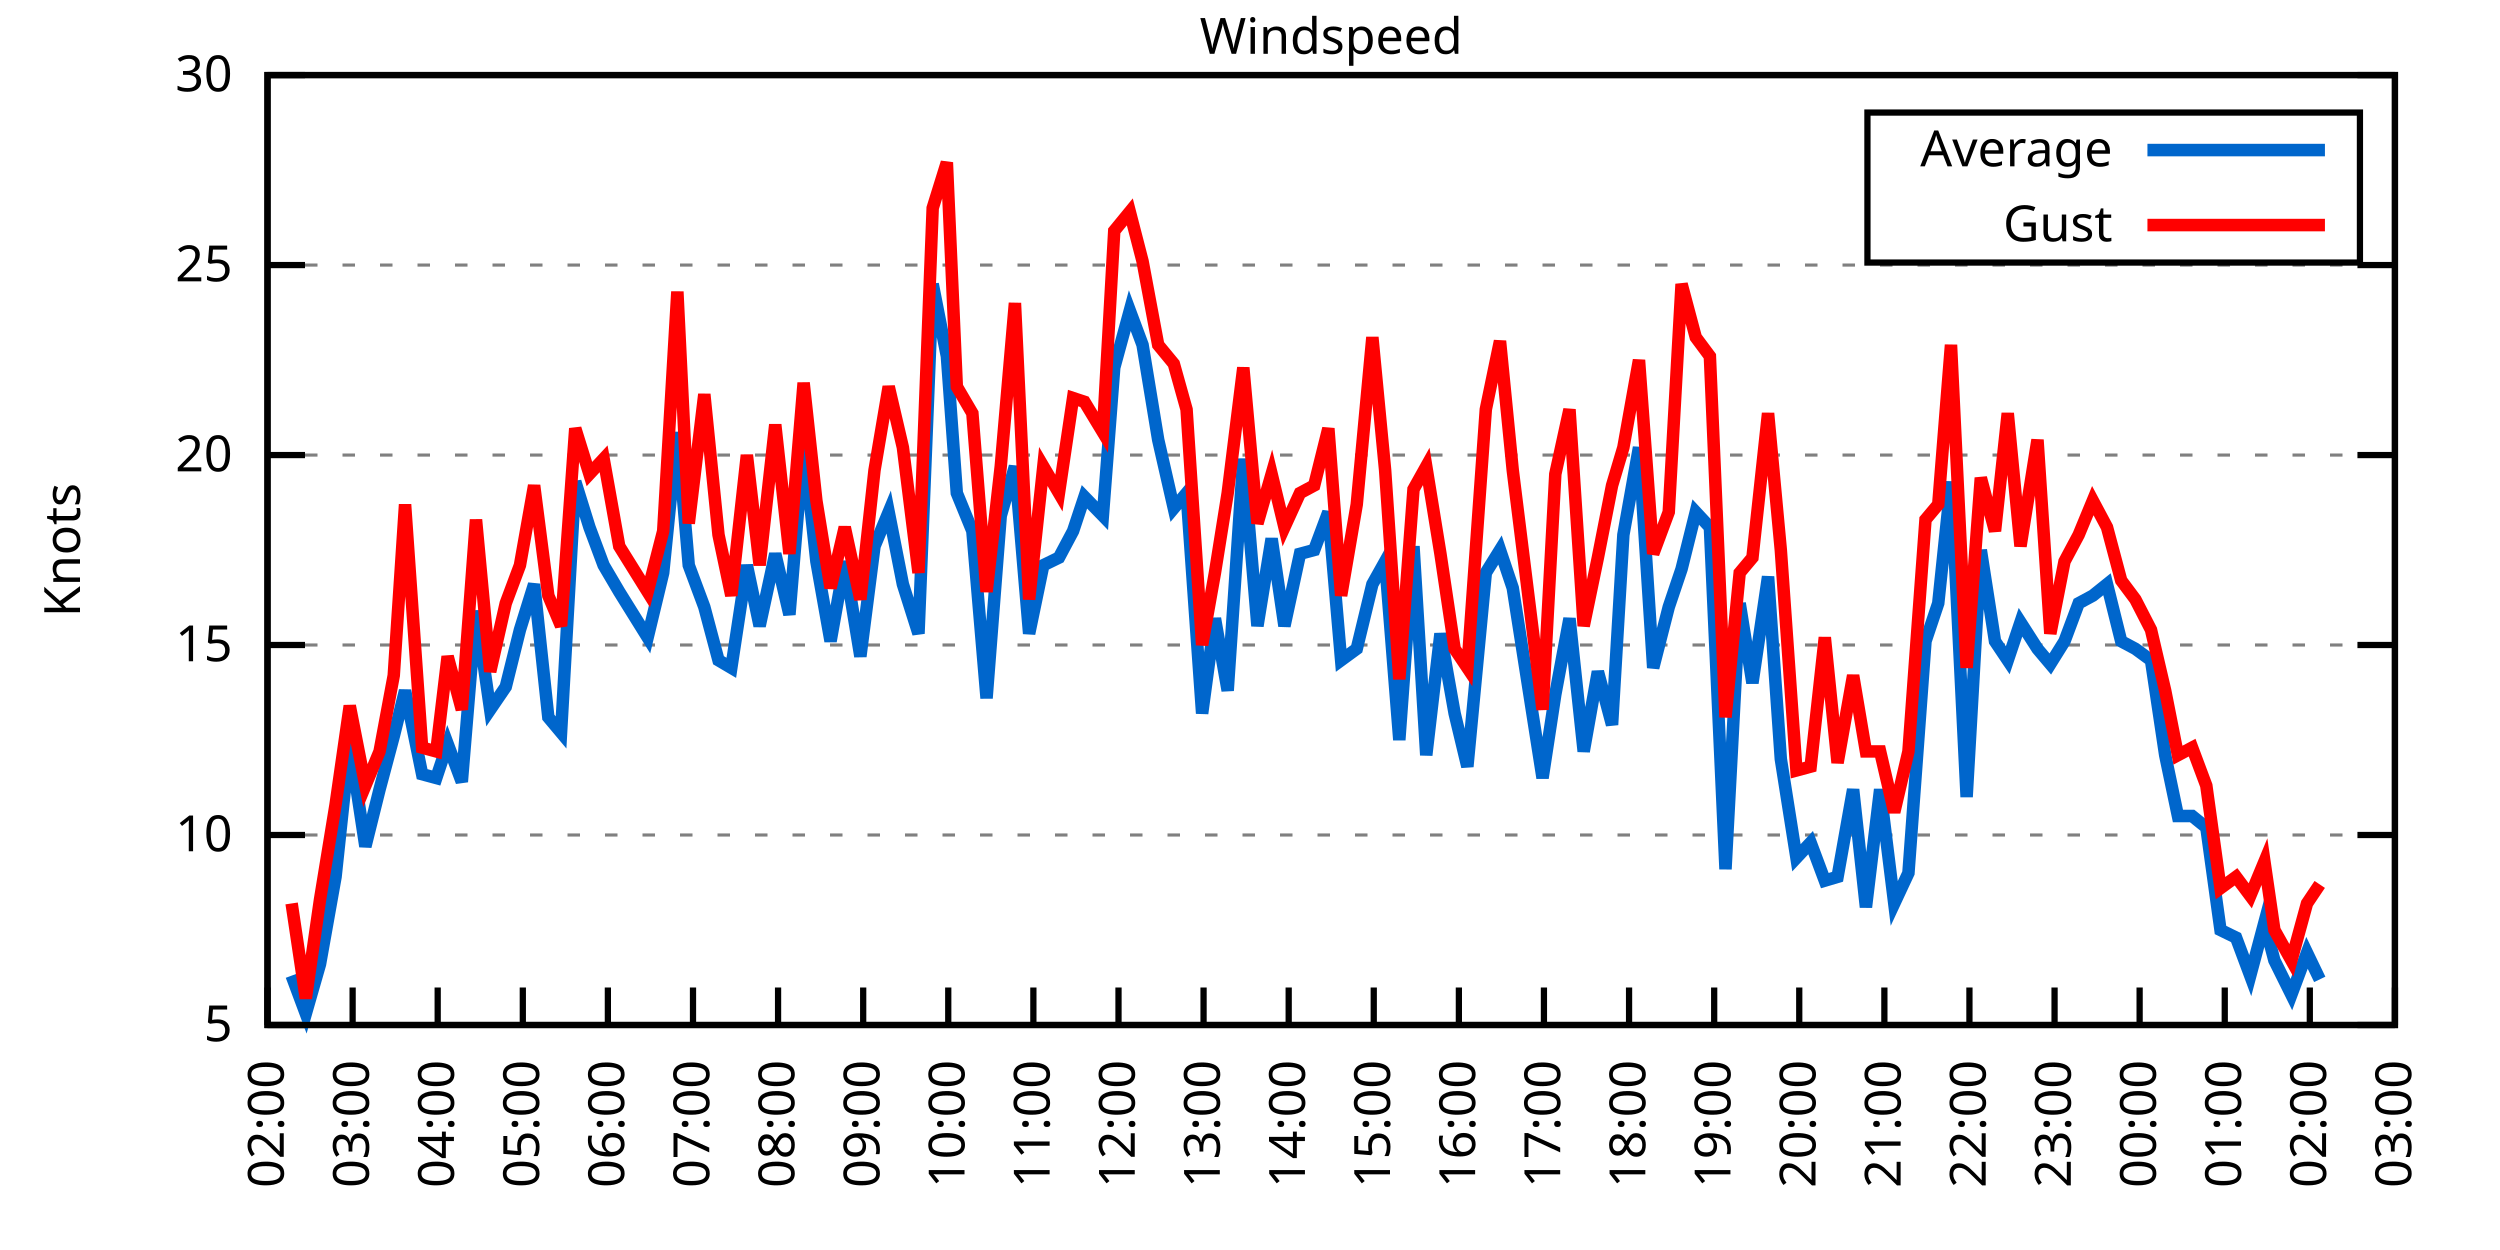
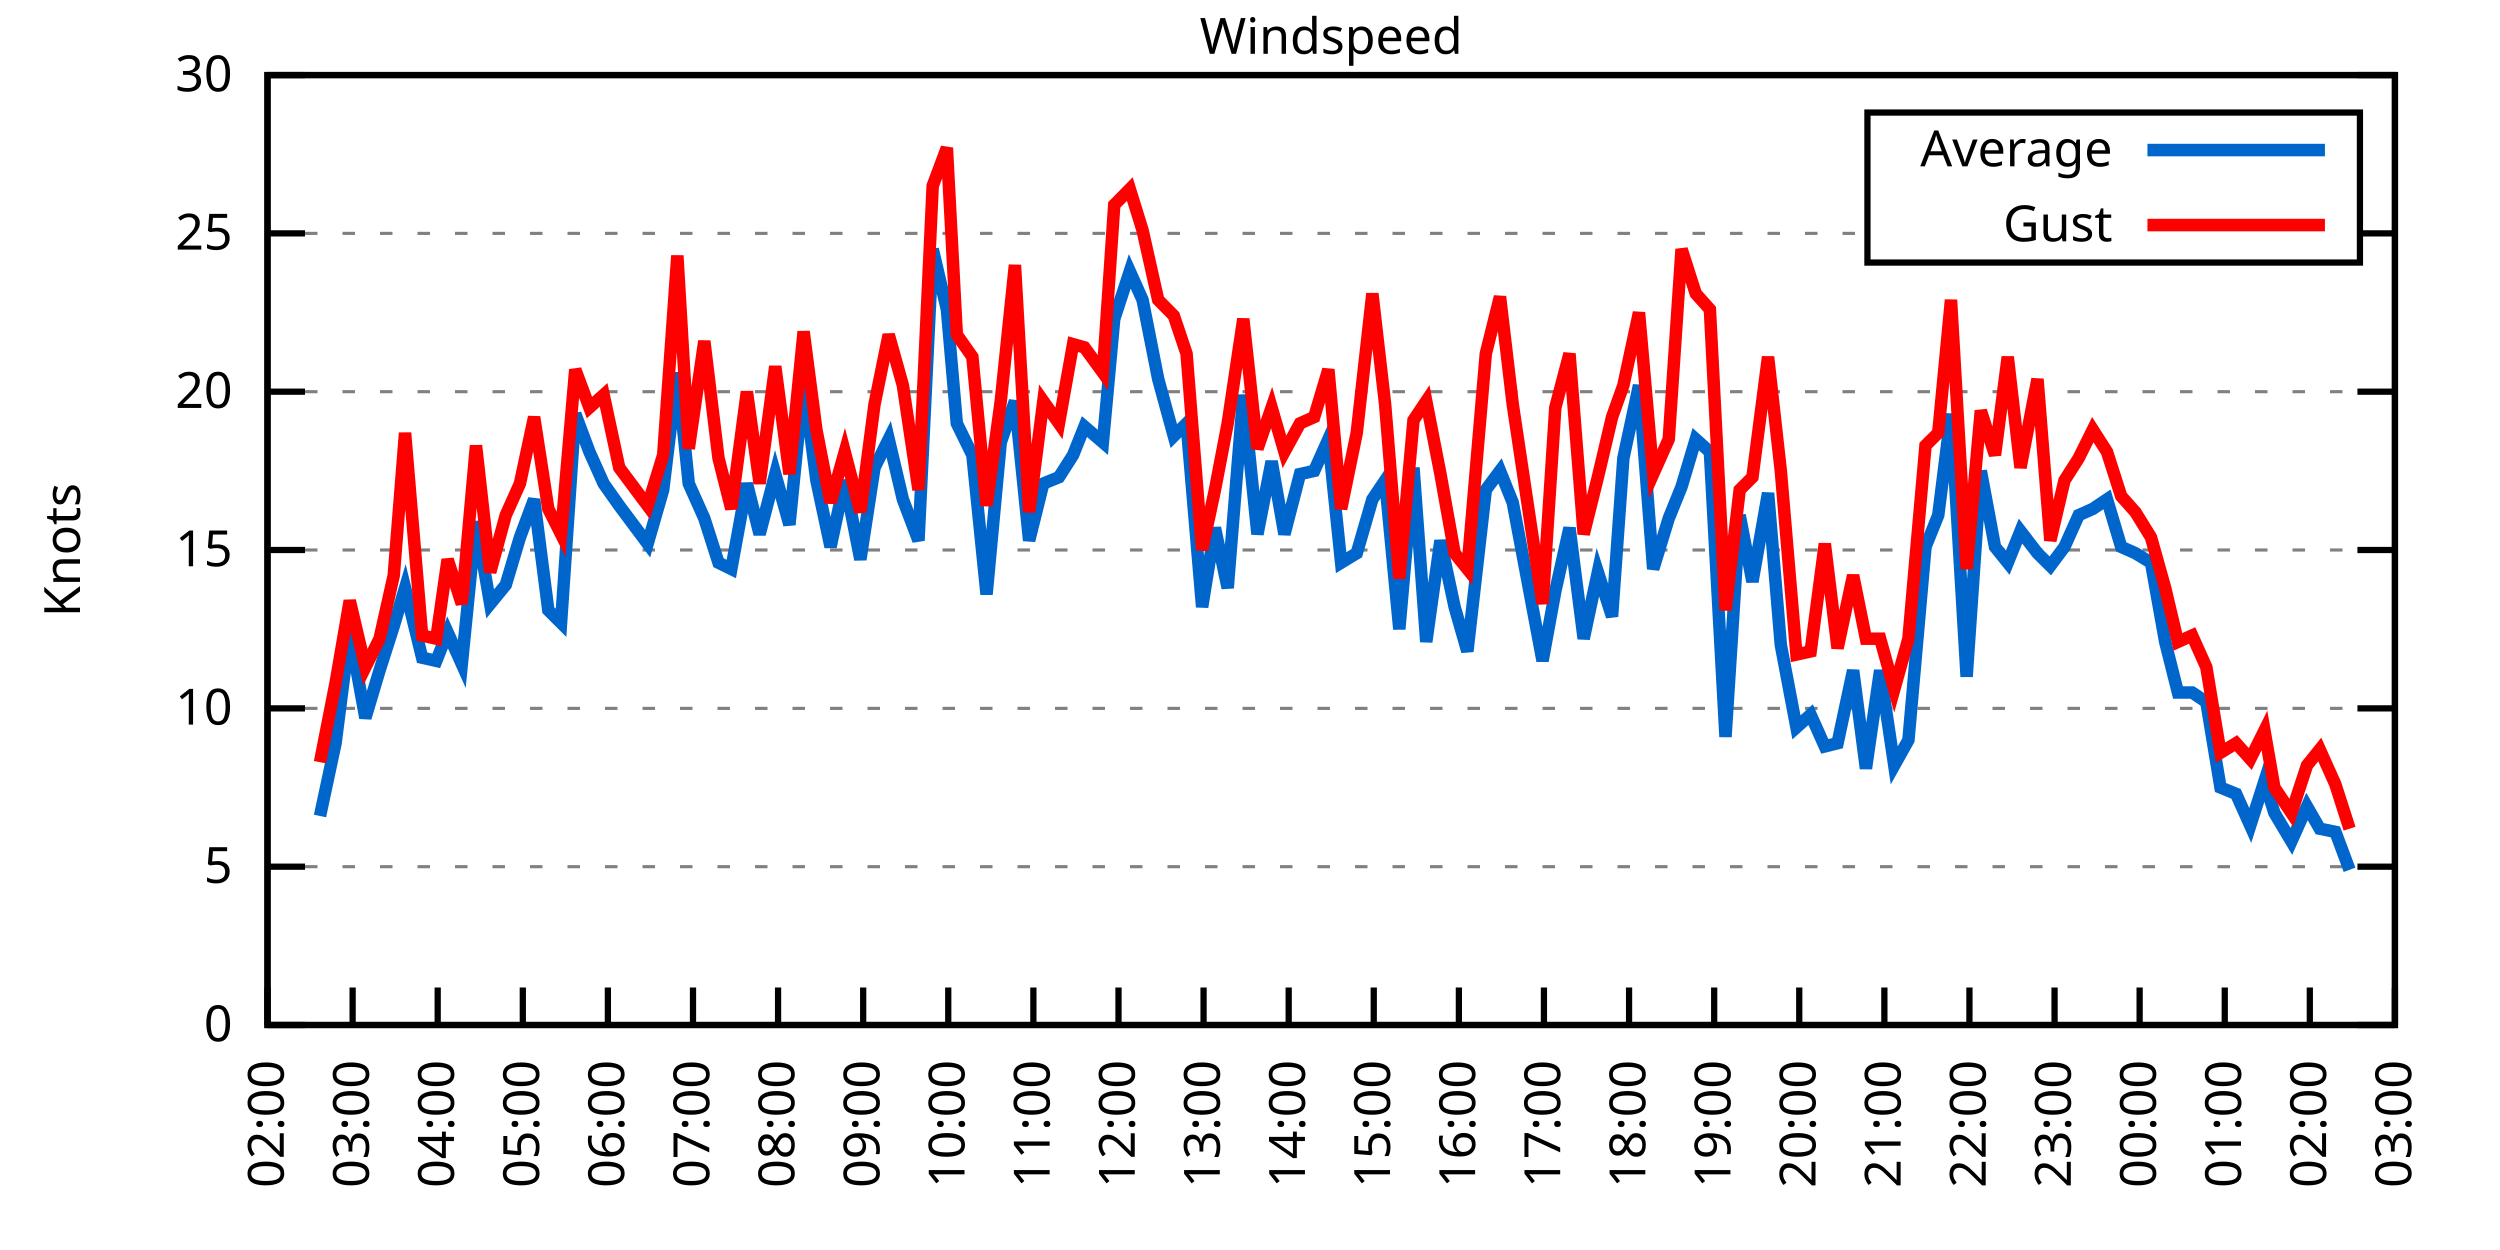
<svg xmlns="http://www.w3.org/2000/svg" xmlns:xlink="http://www.w3.org/1999/xlink" width="400" height="200" viewBox="0 0 400 200">
  <g id="gnuplot_canvas">
    <rect x="0" y="0" width="400" height="200" fill="none" />
    <defs>
      <circle id="gpDot" r="0.5" stroke-width="0.5" stroke="currentColor" />
      <path id="gpPt0" stroke-width="0.333" stroke="currentColor" d="M-1,0 h2 M0,-1 v2" />
      <path id="gpPt1" stroke-width="0.333" stroke="currentColor" d="M-1,-1 L1,1 M1,-1 L-1,1" />
      <path id="gpPt2" stroke-width="0.333" stroke="currentColor" d="M-1,0 L1,0 M0,-1 L0,1 M-1,-1 L1,1 M-1,1 L1,-1" />
      <rect id="gpPt3" stroke-width="0.333" stroke="currentColor" x="-1" y="-1" width="2" height="2" />
      <rect id="gpPt4" stroke-width="0.333" stroke="currentColor" fill="currentColor" x="-1" y="-1" width="2" height="2" />
      <circle id="gpPt5" stroke-width="0.333" stroke="currentColor" cx="0" cy="0" r="1" />
      <use xlink:href="#gpPt5" id="gpPt6" fill="currentColor" stroke="none" />
      <path id="gpPt7" stroke-width="0.333" stroke="currentColor" d="M0,-1.33 L-1.33,0.67 L1.33,0.67 z" />
      <use xlink:href="#gpPt7" id="gpPt8" fill="currentColor" stroke="none" />
      <use xlink:href="#gpPt7" id="gpPt9" stroke="currentColor" transform="rotate(180)" />
      <use xlink:href="#gpPt9" id="gpPt10" fill="currentColor" stroke="none" />
      <use xlink:href="#gpPt3" id="gpPt11" stroke="currentColor" transform="rotate(45)" />
      <use xlink:href="#gpPt11" id="gpPt12" fill="currentColor" stroke="none" />
      <path id="gpPt13" stroke-width="0.333" stroke="currentColor" d="M0,1.330 L1.265,0.411 L0.782,-1.067 L-0.782,-1.076 L-1.265,0.411 z" />
      <use xlink:href="#gpPt13" id="gpPt14" fill="currentColor" stroke="none" />
      <filter id="textbox" filterUnits="objectBoundingBox" x="0" y="0" height="1" width="1">
        <feFlood flood-color="white" flood-opacity="1" result="bgnd" />
        <feComposite in="SourceGraphic" in2="bgnd" operator="atop" />
      </filter>
      <filter id="greybox" filterUnits="objectBoundingBox" x="0" y="0" height="1" width="1">
        <feFlood flood-color="lightgrey" flood-opacity="1" result="grey" />
        <feComposite in="SourceGraphic" in2="grey" operator="atop" />
      </filter>
    </defs>
    <g fill="none" color="white" stroke="currentColor" stroke-width="1.00" stroke-linecap="butt" stroke-linejoin="miter">
</g>
    <g fill="none" color="black" stroke="currentColor" stroke-width="1.00" stroke-linecap="butt" stroke-linejoin="miter">
      <g stroke="none" shape-rendering="crispEdges">
        <polygon fill="rgb(255, 255, 255)" points="42.80,164.00 383.18,164.00 383.18,12.02 42.80,12.02 " />
      </g>
    </g>
    <g fill="none" color="black" stroke="currentColor" stroke-width="1.00" stroke-linecap="butt" stroke-linejoin="miter">
</g>
    <g fill="none" color="black" stroke="black" stroke-width="0.50" stroke-linecap="butt" stroke-linejoin="miter">
</g>
    <g fill="none" color="gray" stroke="currentColor" stroke-width="0.50" stroke-linecap="butt" stroke-linejoin="miter">
      <path stroke="gray" stroke-dasharray="2,4" class="gridline" d="M42.80,164.00 L383.19,164.00  " />
    </g>
    <g fill="none" color="gray" stroke="gray" stroke-width="1.00" stroke-linecap="butt" stroke-linejoin="miter">
</g>
    <g fill="none" color="black" stroke="currentColor" stroke-width="1.00" stroke-linecap="butt" stroke-linejoin="miter">
      <path stroke="black" d="M42.80,164.00 L48.80,164.00 M383.19,164.00 L377.19,164.00  " />
      <g transform="translate(37.20,166.60)" stroke="none" fill="black" font-family="Sans" font-size="8.00" text-anchor="end">
        <text>
+           <tspan font-family="Sans"> 0</tspan>
+         </text>
+       </g>
+     </g>
+     <g fill="none" color="black" stroke="currentColor" stroke-width="1.00" stroke-linecap="butt" stroke-linejoin="miter">
+ </g>
+     <g fill="none" color="black" stroke="black" stroke-width="0.50" stroke-linecap="butt" stroke-linejoin="miter">
+ </g>
+     <g fill="none" color="gray" stroke="currentColor" stroke-width="0.50" stroke-linecap="butt" stroke-linejoin="miter">
+       <path stroke="gray" stroke-dasharray="2,4" class="gridline" d="M42.80,138.67 L383.19,138.67  " />
+     </g>
+     <g fill="none" color="gray" stroke="gray" stroke-width="1.00" stroke-linecap="butt" stroke-linejoin="miter">
+ </g>
+     <g fill="none" color="black" stroke="currentColor" stroke-width="1.00" stroke-linecap="butt" stroke-linejoin="miter">
+       <path stroke="black" d="M42.80,138.67 L48.80,138.67 M383.19,138.67 L377.19,138.67  " />
+       <g transform="translate(37.20,141.27)" stroke="none" fill="black" font-family="Sans" font-size="8.00" text-anchor="end">
+         <text>
          <tspan font-family="Sans"> 5</tspan>
        </text>
      </g>
    </g>
    <g fill="none" color="black" stroke="currentColor" stroke-width="1.00" stroke-linecap="butt" stroke-linejoin="miter">
</g>
    <g fill="none" color="black" stroke="black" stroke-width="0.50" stroke-linecap="butt" stroke-linejoin="miter">
</g>
    <g fill="none" color="gray" stroke="currentColor" stroke-width="0.50" stroke-linecap="butt" stroke-linejoin="miter">
-       <path stroke="gray" stroke-dasharray="2,4" class="gridline" d="M42.80,133.60 L383.19,133.60  " />
-     </g>
-     <g fill="none" color="gray" stroke="gray" stroke-width="1.00" stroke-linecap="butt" stroke-linejoin="miter">
- </g>
-     <g fill="none" color="black" stroke="currentColor" stroke-width="1.00" stroke-linecap="butt" stroke-linejoin="miter">
-       <path stroke="black" d="M42.80,133.60 L48.80,133.60 M383.19,133.60 L377.19,133.60  " />
-       <g transform="translate(37.20,136.20)" stroke="none" fill="black" font-family="Sans" font-size="8.00" text-anchor="end">
+       <path stroke="gray" stroke-dasharray="2,4" class="gridline" d="M42.80,113.34 L383.19,113.34  " />
+     </g>
+     <g fill="none" color="gray" stroke="gray" stroke-width="1.00" stroke-linecap="butt" stroke-linejoin="miter">
+ </g>
+     <g fill="none" color="black" stroke="currentColor" stroke-width="1.00" stroke-linecap="butt" stroke-linejoin="miter">
+       <path stroke="black" d="M42.80,113.34 L48.80,113.34 M383.19,113.34 L377.19,113.34  " />
+       <g transform="translate(37.20,115.94)" stroke="none" fill="black" font-family="Sans" font-size="8.00" text-anchor="end">
        <text>
          <tspan font-family="Sans"> 10</tspan>
        </text>
      </g>
    </g>
    <g fill="none" color="black" stroke="currentColor" stroke-width="1.00" stroke-linecap="butt" stroke-linejoin="miter">
</g>
    <g fill="none" color="black" stroke="black" stroke-width="0.50" stroke-linecap="butt" stroke-linejoin="miter">
</g>
    <g fill="none" color="gray" stroke="currentColor" stroke-width="0.50" stroke-linecap="butt" stroke-linejoin="miter">
-       <path stroke="gray" stroke-dasharray="2,4" class="gridline" d="M42.80,103.20 L383.19,103.20  " />
-     </g>
-     <g fill="none" color="gray" stroke="gray" stroke-width="1.00" stroke-linecap="butt" stroke-linejoin="miter">
- </g>
-     <g fill="none" color="black" stroke="currentColor" stroke-width="1.00" stroke-linecap="butt" stroke-linejoin="miter">
-       <path stroke="black" d="M42.80,103.20 L48.80,103.20 M383.19,103.20 L377.19,103.20  " />
-       <g transform="translate(37.20,105.80)" stroke="none" fill="black" font-family="Sans" font-size="8.00" text-anchor="end">
+       <path stroke="gray" stroke-dasharray="2,4" class="gridline" d="M42.80,88.00 L383.19,88.00  " />
+     </g>
+     <g fill="none" color="gray" stroke="gray" stroke-width="1.00" stroke-linecap="butt" stroke-linejoin="miter">
+ </g>
+     <g fill="none" color="black" stroke="currentColor" stroke-width="1.00" stroke-linecap="butt" stroke-linejoin="miter">
+       <path stroke="black" d="M42.80,88.00 L48.80,88.00 M383.19,88.00 L377.19,88.00  " />
+       <g transform="translate(37.20,90.60)" stroke="none" fill="black" font-family="Sans" font-size="8.00" text-anchor="end">
        <text>
          <tspan font-family="Sans"> 15</tspan>
        </text>
      </g>
    </g>
    <g fill="none" color="black" stroke="currentColor" stroke-width="1.00" stroke-linecap="butt" stroke-linejoin="miter">
</g>
    <g fill="none" color="black" stroke="black" stroke-width="0.50" stroke-linecap="butt" stroke-linejoin="miter">
</g>
    <g fill="none" color="gray" stroke="currentColor" stroke-width="0.50" stroke-linecap="butt" stroke-linejoin="miter">
-       <path stroke="gray" stroke-dasharray="2,4" class="gridline" d="M42.80,72.81 L383.19,72.81  " />
-     </g>
-     <g fill="none" color="gray" stroke="gray" stroke-width="1.00" stroke-linecap="butt" stroke-linejoin="miter">
- </g>
-     <g fill="none" color="black" stroke="currentColor" stroke-width="1.00" stroke-linecap="butt" stroke-linejoin="miter">
-       <path stroke="black" d="M42.80,72.81 L48.80,72.81 M383.19,72.81 L377.19,72.81  " />
-       <g transform="translate(37.20,75.41)" stroke="none" fill="black" font-family="Sans" font-size="8.00" text-anchor="end">
+       <path stroke="gray" stroke-dasharray="2,4" class="gridline" d="M42.80,62.67 L383.19,62.67  " />
+     </g>
+     <g fill="none" color="gray" stroke="gray" stroke-width="1.00" stroke-linecap="butt" stroke-linejoin="miter">
+ </g>
+     <g fill="none" color="black" stroke="currentColor" stroke-width="1.00" stroke-linecap="butt" stroke-linejoin="miter">
+       <path stroke="black" d="M42.80,62.67 L48.80,62.67 M383.19,62.67 L377.19,62.67  " />
+       <g transform="translate(37.20,65.27)" stroke="none" fill="black" font-family="Sans" font-size="8.00" text-anchor="end">
        <text>
          <tspan font-family="Sans"> 20</tspan>
        </text>
      </g>
    </g>
    <g fill="none" color="black" stroke="currentColor" stroke-width="1.00" stroke-linecap="butt" stroke-linejoin="miter">
</g>
    <g fill="none" color="black" stroke="black" stroke-width="0.50" stroke-linecap="butt" stroke-linejoin="miter">
</g>
    <g fill="none" color="gray" stroke="currentColor" stroke-width="0.50" stroke-linecap="butt" stroke-linejoin="miter">
-       <path stroke="gray" stroke-dasharray="2,4" class="gridline" d="M42.80,42.41 L383.19,42.41  " />
-     </g>
-     <g fill="none" color="gray" stroke="gray" stroke-width="1.00" stroke-linecap="butt" stroke-linejoin="miter">
- </g>
-     <g fill="none" color="black" stroke="currentColor" stroke-width="1.00" stroke-linecap="butt" stroke-linejoin="miter">
-       <path stroke="black" d="M42.80,42.41 L48.80,42.41 M383.19,42.41 L377.19,42.41  " />
-       <g transform="translate(37.20,45.01)" stroke="none" fill="black" font-family="Sans" font-size="8.00" text-anchor="end">
+       <path stroke="gray" stroke-dasharray="2,4" class="gridline" d="M42.80,37.34 L298.79,37.34 M377.59,37.34 L383.19,37.34  " />
+     </g>
+     <g fill="none" color="gray" stroke="gray" stroke-width="1.00" stroke-linecap="butt" stroke-linejoin="miter">
+ </g>
+     <g fill="none" color="black" stroke="currentColor" stroke-width="1.00" stroke-linecap="butt" stroke-linejoin="miter">
+       <path stroke="black" d="M42.80,37.34 L48.80,37.34 M383.19,37.34 L377.19,37.34  " />
+       <g transform="translate(37.20,39.94)" stroke="none" fill="black" font-family="Sans" font-size="8.00" text-anchor="end">
        <text>
          <tspan font-family="Sans"> 25</tspan>
        </text>
      </g>
    </g>
    <g fill="none" color="black" stroke="currentColor" stroke-width="1.00" stroke-linecap="butt" stroke-linejoin="miter">
</g>
    <g fill="none" color="black" stroke="black" stroke-width="0.50" stroke-linecap="butt" stroke-linejoin="miter">
</g>
    <g fill="none" color="gray" stroke="currentColor" stroke-width="0.50" stroke-linecap="butt" stroke-linejoin="miter">
      <path stroke="gray" stroke-dasharray="2,4" class="gridline" d="M42.80,12.01 L383.19,12.01  " />
    </g>
    <g fill="none" color="gray" stroke="gray" stroke-width="1.00" stroke-linecap="butt" stroke-linejoin="miter">
</g>
    <g fill="none" color="black" stroke="currentColor" stroke-width="1.00" stroke-linecap="butt" stroke-linejoin="miter">
      <path stroke="black" d="M42.80,12.01 L48.80,12.01 M383.19,12.01 L377.19,12.01  " />
      <g transform="translate(37.20,14.61)" stroke="none" fill="black" font-family="Sans" font-size="8.00" text-anchor="end">
        <text>
          <tspan font-family="Sans"> 30</tspan>
        </text>
      </g>
    </g>
    <g fill="none" color="black" stroke="currentColor" stroke-width="1.00" stroke-linecap="butt" stroke-linejoin="miter">
      <path stroke="black" d="M42.80,164.00 L42.80,158.00  " />
      <g transform="translate(45.40,169.60) rotate(270.00)" stroke="none" fill="black" font-family="Sans" font-size="8.00" text-anchor="end">
        <text>
          <tspan font-family="Sans">02:00</tspan>
        </text>
      </g>
    </g>
    <g fill="none" color="black" stroke="currentColor" stroke-width="1.00" stroke-linecap="butt" stroke-linejoin="miter">
      <path stroke="black" d="M56.42,164.00 L56.42,158.00  " />
      <g transform="translate(59.02,169.60) rotate(270.00)" stroke="none" fill="black" font-family="Sans" font-size="8.00" text-anchor="end">
        <text>
          <tspan font-family="Sans">03:00</tspan>
        </text>
      </g>
    </g>
    <g fill="none" color="black" stroke="currentColor" stroke-width="1.00" stroke-linecap="butt" stroke-linejoin="miter">
      <path stroke="black" d="M70.03,164.00 L70.03,158.00  " />
      <g transform="translate(72.63,169.60) rotate(270.00)" stroke="none" fill="black" font-family="Sans" font-size="8.00" text-anchor="end">
        <text>
          <tspan font-family="Sans">04:00</tspan>
        </text>
      </g>
    </g>
    <g fill="none" color="black" stroke="currentColor" stroke-width="1.00" stroke-linecap="butt" stroke-linejoin="miter">
      <path stroke="black" d="M83.65,164.00 L83.65,158.00  " />
      <g transform="translate(86.25,169.60) rotate(270.00)" stroke="none" fill="black" font-family="Sans" font-size="8.00" text-anchor="end">
        <text>
          <tspan font-family="Sans">05:00</tspan>
        </text>
      </g>
    </g>
    <g fill="none" color="black" stroke="currentColor" stroke-width="1.00" stroke-linecap="butt" stroke-linejoin="miter">
      <path stroke="black" d="M97.26,164.00 L97.26,158.00  " />
      <g transform="translate(99.86,169.60) rotate(270.00)" stroke="none" fill="black" font-family="Sans" font-size="8.00" text-anchor="end">
        <text>
          <tspan font-family="Sans">06:00</tspan>
        </text>
      </g>
    </g>
    <g fill="none" color="black" stroke="currentColor" stroke-width="1.00" stroke-linecap="butt" stroke-linejoin="miter">
      <path stroke="black" d="M110.88,164.00 L110.88,158.00  " />
      <g transform="translate(113.48,169.60) rotate(270.00)" stroke="none" fill="black" font-family="Sans" font-size="8.00" text-anchor="end">
        <text>
          <tspan font-family="Sans">07:00</tspan>
        </text>
      </g>
    </g>
    <g fill="none" color="black" stroke="currentColor" stroke-width="1.00" stroke-linecap="butt" stroke-linejoin="miter">
      <path stroke="black" d="M124.49,164.00 L124.49,158.00  " />
      <g transform="translate(127.09,169.60) rotate(270.00)" stroke="none" fill="black" font-family="Sans" font-size="8.00" text-anchor="end">
        <text>
          <tspan font-family="Sans">08:00</tspan>
        </text>
      </g>
    </g>
    <g fill="none" color="black" stroke="currentColor" stroke-width="1.00" stroke-linecap="butt" stroke-linejoin="miter">
      <path stroke="black" d="M138.11,164.00 L138.11,158.00  " />
      <g transform="translate(140.71,169.60) rotate(270.00)" stroke="none" fill="black" font-family="Sans" font-size="8.00" text-anchor="end">
        <text>
          <tspan font-family="Sans">09:00</tspan>
        </text>
      </g>
    </g>
    <g fill="none" color="black" stroke="currentColor" stroke-width="1.00" stroke-linecap="butt" stroke-linejoin="miter">
      <path stroke="black" d="M151.72,164.00 L151.72,158.00  " />
      <g transform="translate(154.32,169.60) rotate(270.00)" stroke="none" fill="black" font-family="Sans" font-size="8.00" text-anchor="end">
        <text>
          <tspan font-family="Sans">10:00</tspan>
        </text>
      </g>
    </g>
    <g fill="none" color="black" stroke="currentColor" stroke-width="1.00" stroke-linecap="butt" stroke-linejoin="miter">
      <path stroke="black" d="M165.34,164.00 L165.34,158.00  " />
      <g transform="translate(167.94,169.60) rotate(270.00)" stroke="none" fill="black" font-family="Sans" font-size="8.00" text-anchor="end">
        <text>
          <tspan font-family="Sans">11:00</tspan>
        </text>
      </g>
    </g>
    <g fill="none" color="black" stroke="currentColor" stroke-width="1.00" stroke-linecap="butt" stroke-linejoin="miter">
      <path stroke="black" d="M178.96,164.00 L178.96,158.00  " />
      <g transform="translate(181.56,169.60) rotate(270.00)" stroke="none" fill="black" font-family="Sans" font-size="8.00" text-anchor="end">
        <text>
          <tspan font-family="Sans">12:00</tspan>
        </text>
      </g>
    </g>
    <g fill="none" color="black" stroke="currentColor" stroke-width="1.00" stroke-linecap="butt" stroke-linejoin="miter">
      <path stroke="black" d="M192.57,164.00 L192.57,158.00  " />
      <g transform="translate(195.17,169.60) rotate(270.00)" stroke="none" fill="black" font-family="Sans" font-size="8.00" text-anchor="end">
        <text>
          <tspan font-family="Sans">13:00</tspan>
        </text>
      </g>
    </g>
    <g fill="none" color="black" stroke="currentColor" stroke-width="1.00" stroke-linecap="butt" stroke-linejoin="miter">
      <path stroke="black" d="M206.19,164.00 L206.19,158.00  " />
      <g transform="translate(208.79,169.60) rotate(270.00)" stroke="none" fill="black" font-family="Sans" font-size="8.00" text-anchor="end">
        <text>
          <tspan font-family="Sans">14:00</tspan>
        </text>
      </g>
    </g>
    <g fill="none" color="black" stroke="currentColor" stroke-width="1.00" stroke-linecap="butt" stroke-linejoin="miter">
      <path stroke="black" d="M219.80,164.00 L219.80,158.00  " />
      <g transform="translate(222.40,169.60) rotate(270.00)" stroke="none" fill="black" font-family="Sans" font-size="8.00" text-anchor="end">
        <text>
          <tspan font-family="Sans">15:00</tspan>
        </text>
      </g>
    </g>
    <g fill="none" color="black" stroke="currentColor" stroke-width="1.00" stroke-linecap="butt" stroke-linejoin="miter">
      <path stroke="black" d="M233.42,164.00 L233.42,158.00  " />
      <g transform="translate(236.02,169.60) rotate(270.00)" stroke="none" fill="black" font-family="Sans" font-size="8.00" text-anchor="end">
        <text>
          <tspan font-family="Sans">16:00</tspan>
        </text>
      </g>
    </g>
    <g fill="none" color="black" stroke="currentColor" stroke-width="1.00" stroke-linecap="butt" stroke-linejoin="miter">
      <path stroke="black" d="M247.03,164.00 L247.03,158.00  " />
      <g transform="translate(249.63,169.60) rotate(270.00)" stroke="none" fill="black" font-family="Sans" font-size="8.00" text-anchor="end">
        <text>
          <tspan font-family="Sans">17:00</tspan>
        </text>
      </g>
    </g>
    <g fill="none" color="black" stroke="currentColor" stroke-width="1.00" stroke-linecap="butt" stroke-linejoin="miter">
      <path stroke="black" d="M260.65,164.00 L260.65,158.00  " />
      <g transform="translate(263.25,169.60) rotate(270.00)" stroke="none" fill="black" font-family="Sans" font-size="8.00" text-anchor="end">
        <text>
          <tspan font-family="Sans">18:00</tspan>
        </text>
      </g>
    </g>
    <g fill="none" color="black" stroke="currentColor" stroke-width="1.00" stroke-linecap="butt" stroke-linejoin="miter">
      <path stroke="black" d="M274.27,164.00 L274.27,158.00  " />
      <g transform="translate(276.87,169.60) rotate(270.00)" stroke="none" fill="black" font-family="Sans" font-size="8.00" text-anchor="end">
        <text>
          <tspan font-family="Sans">19:00</tspan>
        </text>
      </g>
    </g>
    <g fill="none" color="black" stroke="currentColor" stroke-width="1.00" stroke-linecap="butt" stroke-linejoin="miter">
      <path stroke="black" d="M287.88,164.00 L287.88,158.00  " />
      <g transform="translate(290.48,169.60) rotate(270.00)" stroke="none" fill="black" font-family="Sans" font-size="8.00" text-anchor="end">
        <text>
          <tspan font-family="Sans">20:00</tspan>
        </text>
      </g>
    </g>
    <g fill="none" color="black" stroke="currentColor" stroke-width="1.00" stroke-linecap="butt" stroke-linejoin="miter">
      <path stroke="black" d="M301.50,164.00 L301.50,158.00  " />
      <g transform="translate(304.10,169.60) rotate(270.00)" stroke="none" fill="black" font-family="Sans" font-size="8.00" text-anchor="end">
        <text>
          <tspan font-family="Sans">21:00</tspan>
        </text>
      </g>
    </g>
    <g fill="none" color="black" stroke="currentColor" stroke-width="1.00" stroke-linecap="butt" stroke-linejoin="miter">
      <path stroke="black" d="M315.11,164.00 L315.11,158.00  " />
      <g transform="translate(317.71,169.60) rotate(270.00)" stroke="none" fill="black" font-family="Sans" font-size="8.00" text-anchor="end">
        <text>
          <tspan font-family="Sans">22:00</tspan>
        </text>
      </g>
    </g>
    <g fill="none" color="black" stroke="currentColor" stroke-width="1.00" stroke-linecap="butt" stroke-linejoin="miter">
      <path stroke="black" d="M328.73,164.00 L328.73,158.00  " />
      <g transform="translate(331.33,169.60) rotate(270.00)" stroke="none" fill="black" font-family="Sans" font-size="8.00" text-anchor="end">
        <text>
          <tspan font-family="Sans">23:00</tspan>
        </text>
      </g>
    </g>
    <g fill="none" color="black" stroke="currentColor" stroke-width="1.00" stroke-linecap="butt" stroke-linejoin="miter">
      <path stroke="black" d="M342.34,164.00 L342.34,158.00  " />
      <g transform="translate(344.94,169.60) rotate(270.00)" stroke="none" fill="black" font-family="Sans" font-size="8.00" text-anchor="end">
        <text>
          <tspan font-family="Sans">00:00</tspan>
        </text>
      </g>
    </g>
    <g fill="none" color="black" stroke="currentColor" stroke-width="1.00" stroke-linecap="butt" stroke-linejoin="miter">
      <path stroke="black" d="M355.96,164.00 L355.96,158.00  " />
      <g transform="translate(358.56,169.60) rotate(270.00)" stroke="none" fill="black" font-family="Sans" font-size="8.00" text-anchor="end">
        <text>
          <tspan font-family="Sans">01:00</tspan>
        </text>
      </g>
    </g>
    <g fill="none" color="black" stroke="currentColor" stroke-width="1.00" stroke-linecap="butt" stroke-linejoin="miter">
      <path stroke="black" d="M369.57,164.00 L369.57,158.00  " />
      <g transform="translate(372.17,169.60) rotate(270.00)" stroke="none" fill="black" font-family="Sans" font-size="8.00" text-anchor="end">
        <text>
          <tspan font-family="Sans">02:00</tspan>
        </text>
      </g>
    </g>
    <g fill="none" color="black" stroke="currentColor" stroke-width="1.00" stroke-linecap="butt" stroke-linejoin="miter">
      <path stroke="black" d="M383.19,164.00 L383.19,158.00  " />
      <g transform="translate(385.79,169.60) rotate(270.00)" stroke="none" fill="black" font-family="Sans" font-size="8.00" text-anchor="end">
        <text>
          <tspan font-family="Sans">03:00</tspan>
        </text>
      </g>
    </g>
    <g fill="none" color="black" stroke="currentColor" stroke-width="1.00" stroke-linecap="butt" stroke-linejoin="miter">
</g>
    <g fill="none" color="black" stroke="currentColor" stroke-width="1.00" stroke-linecap="butt" stroke-linejoin="miter">
      <path stroke="black" d="M42.80,12.01 L42.80,164.00 L383.19,164.00 L383.19,12.01 L42.80,12.01 Z  " />
    </g>
    <g fill="none" color="black" stroke="currentColor" stroke-width="1.00" stroke-linecap="butt" stroke-linejoin="miter">
</g>
    <g fill="none" color="black" stroke="currentColor" stroke-width="1.00" stroke-linecap="butt" stroke-linejoin="miter">
      <path stroke="black" d="M298.79,42.01 L298.79,18.01 L377.59,18.01 L377.59,42.01 L298.79,42.01 Z  " />
    </g>
    <g id="Windspeed_plot_1">
      <g fill="none" color="white" stroke="black" stroke-width="2.00" stroke-linecap="butt" stroke-linejoin="miter">
</g>
      <g fill="none" color="black" stroke="currentColor" stroke-width="2.00" stroke-linecap="butt" stroke-linejoin="miter">
        <g transform="translate(337.99,26.61)" stroke="none" fill="black" font-family="Sans" font-size="8.00" text-anchor="end">
          <text>
            <tspan font-family="Sans">Average</tspan>
          </text>
        </g>
      </g>
      <g fill="none" color="black" stroke="currentColor" stroke-width="2.00" stroke-linecap="butt" stroke-linejoin="miter">
-         <path stroke="rgb(  0, 102, 204)" d="M343.59,24.01 L371.99,24.01 M46.66,156.10 L48.93,162.18 L51.20,154.27 L53.69,140.29 L55.96,119.01 L58.46,135.43   L60.73,126.31 L63.00,117.80 L64.81,110.50 L67.54,123.87 L69.80,124.48 L71.62,119.01 L73.89,125.09 L76.16,97.73   L78.43,113.54 L80.92,109.89 L83.19,100.77 L85.46,93.48 L87.73,114.76 L89.77,117.19 L92.04,77.06 L94.31,84.36   L96.58,90.44 L99.08,94.69 L103.62,101.99 L106.11,91.65 L108.38,69.16 L110.20,90.44 L112.69,97.12 L114.96,105.64   L117.01,106.85 L119.50,90.44 L121.54,100.16 L124.04,88.61 L126.31,98.34 L128.58,70.98 L130.62,89.83 L132.89,102.60   L135.16,89.83 L137.66,105.03 L139.92,87.40 L142.19,81.93 L144.46,93.48 L146.96,101.38 L149.23,45.45 L151.50,57.00   L153.09,78.89 L155.58,84.97 L157.85,111.72 L160.12,82.53 L162.39,74.63 L164.66,101.38 L166.93,90.44 L169.43,89.22   L171.69,84.97 L173.51,79.49 L176.46,82.53 L178.28,58.82 L180.77,49.70 L182.81,55.18 L185.31,70.37 L187.81,81.32   L189.85,78.89 L192.34,114.15 L194.39,98.95 L196.43,110.50 L198.93,73.41 L201.19,100.16 L203.46,86.18 L205.51,100.16   L208.00,88.61 L210.27,88.00 L212.54,81.93 L214.58,105.64 L217.08,103.81 L219.58,93.48 L221.62,89.83 L223.89,118.40   L226.16,87.40 L228.20,120.83 L230.47,101.38 L232.74,114.15 L234.78,122.66 L237.73,91.65 L240.00,88.00 L242.04,94.08   L246.81,124.48 L248.85,111.11 L251.12,98.95 L253.39,120.23 L255.66,107.46 L257.93,115.97 L259.74,85.57 L262.24,71.59   L264.51,106.85 L267.00,97.12 L269.05,91.04 L271.32,81.93 L273.58,84.36 L276.08,139.07 L278.35,96.52 L280.39,109.28   L282.89,92.26 L284.93,121.44 L287.43,137.25 L289.70,134.82 L291.97,140.90 L294.01,140.29 L296.50,126.31 L298.55,145.15   L300.82,126.31 L303.08,144.55 L305.35,139.68 L308.08,102.60 L310.12,96.52 L312.16,77.06 L314.66,127.52 L316.93,88.00   L319.20,102.60 L321.24,105.64 L323.28,99.56 L326.00,103.81 L328.05,106.24 L330.32,102.60 L332.59,96.52 L334.85,95.30   L337.12,93.48 L339.39,102.60 L341.66,103.81 L344.16,105.64 L346.43,120.83 L348.47,130.56 L350.74,130.56 L353.01,132.39   L355.28,148.80 L357.77,150.02 L360.04,156.10 L362.31,147.59 L363.90,153.66 L366.62,159.14 L369.12,152.45 L371.16,156.70    " />
+         <path stroke="rgb(  0, 102, 204)" d="M343.59,24.01 L371.99,24.01 M51.20,130.56 L53.69,118.91 L55.96,101.18 L58.46,114.86 L60.73,107.26 L63.00,100.16   L64.81,94.08 L67.54,105.23 L69.80,105.74 L71.62,101.18 L73.89,106.24 L76.16,83.45 L78.43,96.62 L80.92,93.58   L83.19,85.98 L85.46,79.90 L87.73,97.63 L89.77,99.66 L92.04,66.22 L94.31,72.30 L96.58,77.37 L99.08,80.91   L103.62,86.99 L106.11,78.38 L108.38,59.63 L110.20,77.37 L112.69,82.94 L114.96,90.03 L117.01,91.04 L119.50,77.37   L121.54,85.47 L124.04,75.85 L126.31,83.95 L128.58,61.15 L130.62,76.86 L132.89,87.50 L135.16,76.86 L137.66,89.52   L139.92,74.83 L142.19,70.27 L144.46,79.90 L146.96,86.49 L149.23,39.87 L151.50,49.50 L153.09,67.74 L155.58,72.81   L157.85,95.10 L160.12,70.78 L162.39,64.19 L164.66,86.49 L166.93,77.37 L169.43,76.35 L171.69,72.81 L173.51,68.25   L176.46,70.78 L178.28,51.02 L180.77,43.42 L182.81,47.98 L185.31,60.65 L187.81,69.77 L189.85,67.74 L192.34,97.12   L194.39,84.46 L196.43,94.08 L198.93,63.18 L201.19,85.47 L203.46,73.82 L205.51,85.47 L208.00,75.85 L210.27,75.34   L212.54,70.27 L214.58,90.03 L217.08,88.51 L219.58,79.90 L221.62,76.86 L223.89,100.67 L226.16,74.83 L228.20,102.70   L230.47,86.49 L232.74,97.12 L234.78,104.22 L237.73,78.38 L240.00,75.34 L242.04,80.41 L246.81,105.74 L248.85,94.59   L251.12,84.46 L253.39,102.19 L255.66,91.55 L257.93,98.64 L259.74,73.31 L262.24,61.66 L264.51,91.04 L267.00,82.94   L269.05,77.87 L271.32,70.27 L273.58,72.30 L276.08,117.90 L278.35,82.43 L280.39,93.07 L282.89,78.89 L284.93,103.20   L287.43,116.38 L289.70,114.35 L291.97,119.42 L294.01,118.91 L296.50,107.26 L298.55,122.96 L300.82,107.26 L303.08,122.46   L305.35,118.40 L308.08,87.50 L310.12,82.43 L312.16,66.22 L314.66,108.27 L316.93,75.34 L319.20,87.50 L321.24,90.03   L323.28,84.97 L326.00,88.51 L328.05,90.54 L330.32,87.50 L332.59,82.43 L334.85,81.42 L337.12,79.90 L339.39,87.50   L341.66,88.51 L344.16,90.03 L346.43,102.70 L348.47,110.80 L350.74,110.80 L353.01,112.32 L355.28,126.00 L357.77,127.02   L360.04,132.08 L362.31,124.99 L363.90,130.06 L366.62,134.62 L369.12,129.04 L371.16,132.59 L373.66,133.10 L375.93,139.17    " />
      </g>
    </g>
    <g id="Windspeed_plot_2">
      <g fill="none" color="black" stroke="currentColor" stroke-width="2.00" stroke-linecap="butt" stroke-linejoin="miter">
        <g transform="translate(337.99,38.61)" stroke="none" fill="black" font-family="Sans" font-size="8.00" text-anchor="end">
          <text>
            <tspan font-family="Sans">Gust</tspan>
          </text>
        </g>
      </g>
      <g fill="none" color="black" stroke="currentColor" stroke-width="2.00" stroke-linecap="butt" stroke-linejoin="miter">
-         <path stroke="rgb(255,   0,   0)" d="M343.59,36.01 L371.99,36.01 M46.66,144.55 L48.93,159.74 L51.20,143.94 L53.69,128.74 L55.96,112.93 L58.46,125.70   L60.73,120.23 L63.00,108.07 L64.81,80.71 L67.54,119.62 L69.80,120.23 L71.62,105.03 L73.89,113.54 L76.16,83.14   L78.43,107.46 L80.92,96.52 L83.19,90.44 L85.46,77.67 L87.73,95.30 L89.77,100.16 L92.04,68.55 L94.31,75.85   L96.58,73.41 L99.08,87.40 L103.62,94.69 L106.11,84.97 L108.38,46.66 L110.20,83.75 L112.69,63.08 L114.96,85.57   L117.01,95.30 L119.50,72.81 L121.54,90.44 L124.04,67.94 L126.31,88.61 L128.58,61.25 L130.62,80.10 L132.89,94.08   L135.16,84.36 L137.66,95.91 L139.92,75.24 L142.19,61.86 L144.46,71.59 L146.96,91.65 L149.23,33.29 L151.50,25.99   L153.09,61.86 L155.58,66.12 L157.85,94.69 L160.12,74.63 L162.39,48.49 L164.66,95.91 L166.93,74.63 L169.43,78.89   L171.69,63.69 L173.51,64.29 L176.46,69.16 L178.28,36.94 L180.77,33.90 L182.81,41.80 L185.31,55.18 L187.81,58.21   L189.85,65.51 L192.34,103.20 L194.39,91.65 L196.43,78.89 L198.93,58.82 L201.19,83.75 L203.46,75.85 L205.51,84.36   L208.00,78.89 L210.27,77.67 L212.54,68.55 L214.58,95.30 L217.08,80.71 L219.58,53.96 L221.62,75.24 L223.89,108.68   L226.16,78.28 L228.20,74.63 L230.47,88.61 L232.74,103.81 L234.78,106.85 L237.73,65.51 L240.00,54.57 L242.04,75.24   L246.81,113.54 L248.85,75.85 L251.12,65.51 L253.39,100.16 L255.66,89.22 L257.93,77.67 L259.74,71.59 L262.24,57.61   L264.51,88.61 L267.00,81.93 L269.05,45.45 L271.32,53.96 L273.58,57.00 L276.08,114.76 L278.35,91.65 L280.39,89.22   L282.89,66.12 L284.93,88.00 L287.43,123.27 L289.70,122.66 L291.97,101.99 L294.01,122.05 L296.50,108.07 L298.55,120.23   L300.82,120.23 L303.08,129.95 L305.35,120.23 L308.08,83.14 L310.12,80.71 L312.16,55.18 L314.66,106.85 L316.93,76.45   L319.20,84.97 L321.24,66.12 L323.28,87.40 L326.00,70.37 L328.05,101.38 L330.32,89.83 L332.59,85.57 L334.85,80.10   L337.12,84.36 L339.39,92.87 L341.66,95.91 L344.16,100.77 L346.43,110.50 L348.47,120.83 L350.74,119.62 L353.01,125.70   L355.28,142.11 L357.77,140.29 L360.04,143.33 L362.31,137.86 L363.90,148.80 L366.62,153.66 L369.12,144.55 L371.16,141.51    " />
+         <path stroke="rgb(255,   0,   0)" d="M343.59,36.01 L371.99,36.01 M51.20,121.95 L53.69,109.28 L55.96,96.11 L58.46,106.75 L60.73,102.19 L63.00,92.06   L64.81,69.26 L67.54,101.68 L69.80,102.19 L71.62,89.52 L73.89,96.62 L76.16,71.29 L78.43,91.55 L80.92,82.43   L83.19,77.37 L85.46,66.73 L87.73,81.42 L89.77,85.47 L92.04,59.13 L94.31,65.21 L96.58,63.18 L99.08,74.83   L103.62,80.91 L106.11,72.81 L108.38,40.89 L110.20,71.79 L112.69,54.57 L114.96,73.31 L117.01,81.42 L119.50,62.67   L121.54,77.37 L124.04,58.62 L126.31,75.85 L128.58,53.05 L130.62,68.75 L132.89,80.41 L135.16,72.30 L137.66,81.93   L139.92,64.70 L142.19,53.55 L144.46,61.66 L146.96,78.38 L149.23,29.74 L151.50,23.66 L153.09,53.55 L155.58,57.10   L157.85,80.91 L160.12,64.19 L162.39,42.41 L164.66,81.93 L166.93,64.19 L169.43,67.74 L171.69,55.07 L173.51,55.58   L176.46,59.63 L178.28,32.78 L180.77,30.25 L182.81,36.84 L185.31,47.98 L187.81,50.51 L189.85,56.59 L192.34,88.00   L194.39,78.38 L196.43,67.74 L198.93,51.02 L201.19,71.79 L203.46,65.21 L205.51,72.30 L208.00,67.74 L210.27,66.73   L212.54,59.13 L214.58,81.42 L217.08,69.26 L219.58,46.97 L221.62,64.70 L223.89,92.56 L226.16,67.23 L228.20,64.19   L230.47,75.85 L232.74,88.51 L234.78,91.04 L237.73,56.59 L240.00,47.47 L242.04,64.70 L246.81,96.62 L248.85,65.21   L251.12,56.59 L253.39,85.47 L255.66,76.35 L257.93,66.73 L259.74,61.66 L262.24,50.01 L264.51,75.85 L267.00,70.27   L269.05,39.87 L271.32,46.97 L273.58,49.50 L276.08,97.63 L278.35,78.38 L280.39,76.35 L282.89,57.10 L284.93,75.34   L287.43,104.72 L289.70,104.22 L291.97,86.99 L294.01,103.71 L296.50,92.06 L298.55,102.19 L300.82,102.19 L303.08,110.30   L305.35,102.19 L308.08,71.29 L310.12,69.26 L312.16,47.98 L314.66,91.04 L316.93,65.71 L319.20,72.81 L321.24,57.10   L323.28,74.83 L326.00,60.65 L328.05,86.49 L330.32,76.86 L332.59,73.31 L334.85,68.75 L337.12,72.30 L339.39,79.39   L341.66,81.93 L344.16,85.98 L346.43,94.08 L348.47,102.70 L350.74,101.68 L353.01,106.75 L355.28,120.43 L357.77,118.91   L360.04,121.44 L362.31,116.88 L363.90,126.00 L366.62,130.06 L369.12,122.46 L371.16,119.92 L373.66,125.50 L375.93,132.59    " />
      </g>
    </g>
    <g fill="none" color="black" stroke="currentColor" stroke-width="2.00" stroke-linecap="butt" stroke-linejoin="miter">
</g>
    <g fill="none" color="black" stroke="black" stroke-width="1.00" stroke-linecap="butt" stroke-linejoin="miter">
</g>
    <g fill="none" color="black" stroke="currentColor" stroke-width="1.00" stroke-linecap="butt" stroke-linejoin="miter">
      <path stroke="black" d="M42.80,12.01 L42.80,164.00 L383.19,164.00 L383.19,12.01 L42.80,12.01 Z  " />
      <g transform="translate(12.80,88.01) rotate(270.00)" stroke="none" fill="black" font-family="Sans" font-size="8.00" text-anchor="middle">
        <text>
          <tspan font-family="Sans">Knots</tspan>
        </text>
      </g>
    </g>
    <g fill="none" color="black" stroke="currentColor" stroke-width="1.00" stroke-linecap="butt" stroke-linejoin="miter">
</g>
    <g fill="none" color="black" stroke="currentColor" stroke-width="1.00" stroke-linecap="butt" stroke-linejoin="miter">
      <g transform="translate(212.99,8.61)" stroke="none" fill="black" font-family="Sans" font-size="8.00" text-anchor="middle">
        <text>
          <tspan font-family="Sans">Windspeed</tspan>
        </text>
      </g>
    </g>
    <g fill="none" color="black" stroke="currentColor" stroke-width="1.00" stroke-linecap="butt" stroke-linejoin="miter">
</g>
  </g>
</svg>
